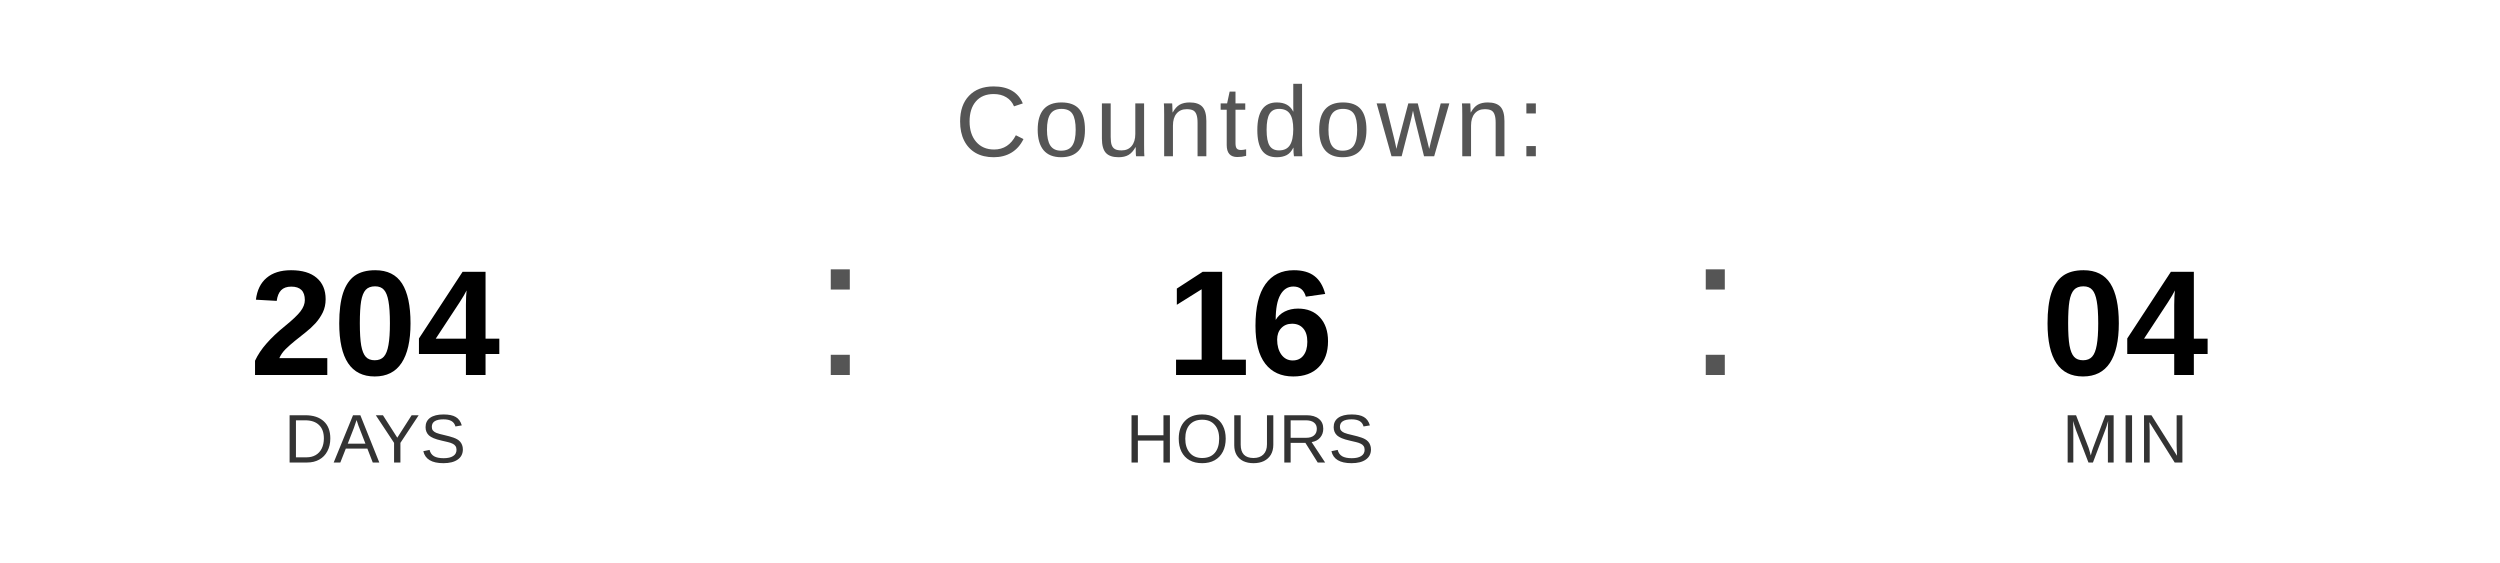
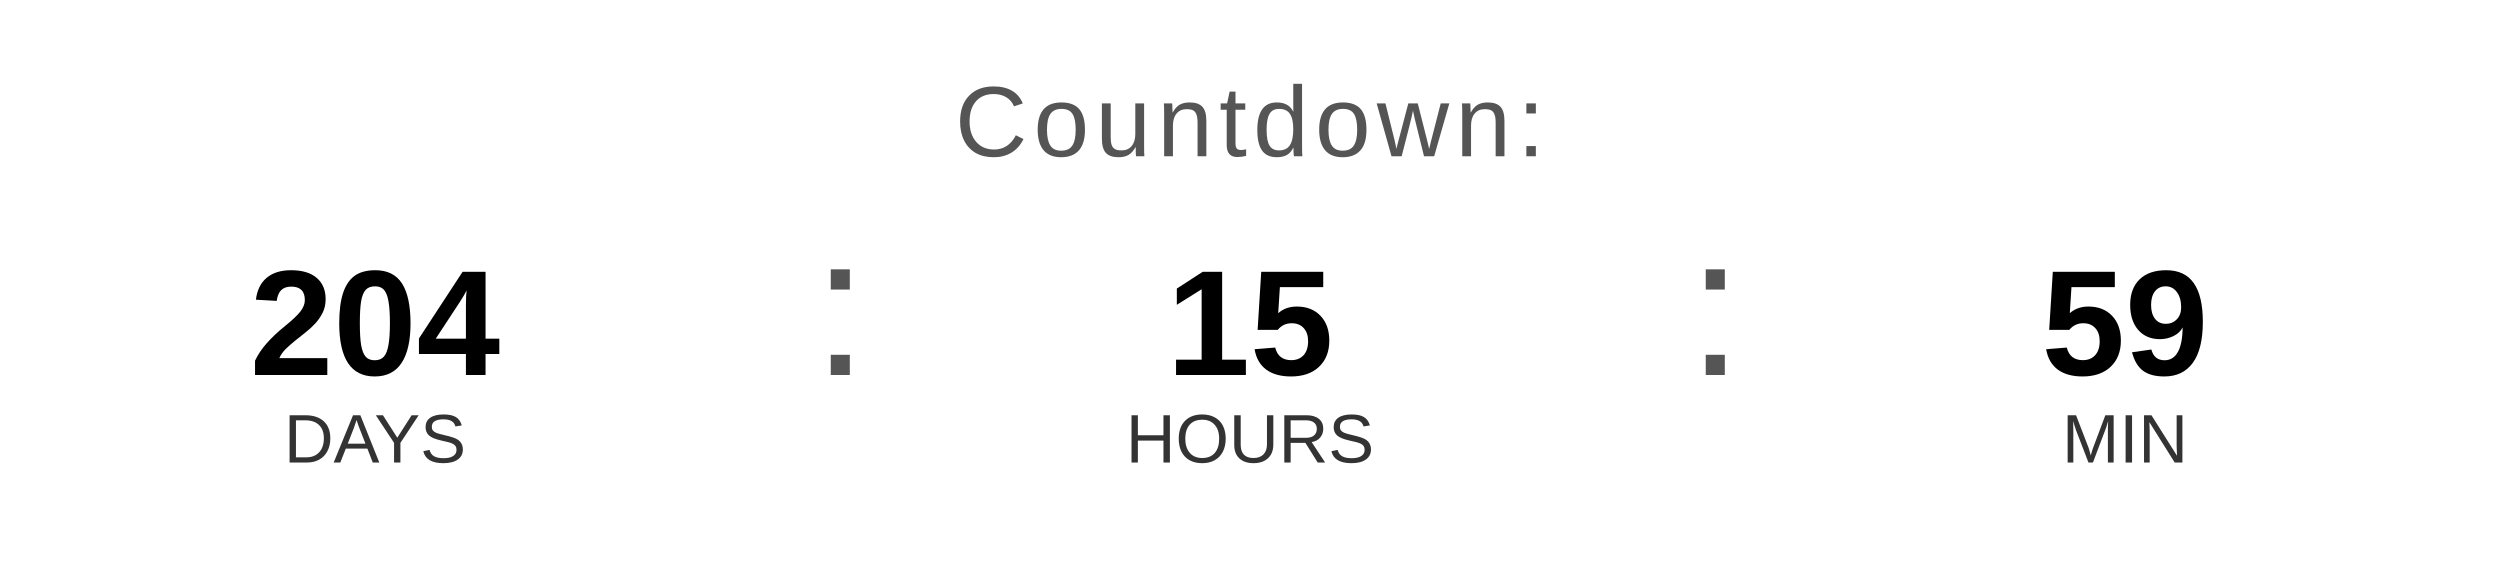
<svg xmlns="http://www.w3.org/2000/svg" width="400" height="90" viewBox="0 0 400 90">
  <text x="200" y="25" font-family="Arial, Helvetica, sans-serif" font-size="16" fill="#555555" text-anchor="middle" letter-spacing="1">
    Countdown:
  </text>
  <text x="60" y="60" font-family="Arial, Helvetica, sans-serif" font-size="24" font-weight="bold" fill="#000000" text-anchor="middle">204</text>
  <text x="60" y="74" font-family="Arial, Helvetica, sans-serif" font-size="11" fill="#333333" text-anchor="middle">DAYS</text>
  <text x="130" y="60" font-family="Arial, sans-serif" font-size="32" fill="#555555">:</text>
-   <text x="200" y="60" font-family="Arial, Helvetica, sans-serif" font-size="24" font-weight="bold" fill="#000000" text-anchor="middle">16</text>
+   <text x="200" y="60" font-family="Arial, Helvetica, sans-serif" font-size="24" font-weight="bold" fill="#000000" text-anchor="middle">15</text>
  <text x="200" y="74" font-family="Arial, Helvetica, sans-serif" font-size="11" fill="#333333" text-anchor="middle">HOURS</text>
  <text x="270" y="60" font-family="Arial, sans-serif" font-size="32" fill="#555555">:</text>
-   <text x="340" y="60" font-family="Arial, Helvetica, sans-serif" font-size="24" font-weight="bold" fill="#000000" text-anchor="middle">04</text>
+   <text x="340" y="60" font-family="Arial, Helvetica, sans-serif" font-size="24" font-weight="bold" fill="#000000" text-anchor="middle">59</text>
  <text x="340" y="74" font-family="Arial, Helvetica, sans-serif" font-size="11" fill="#333333" text-anchor="middle">MIN</text>
</svg>
